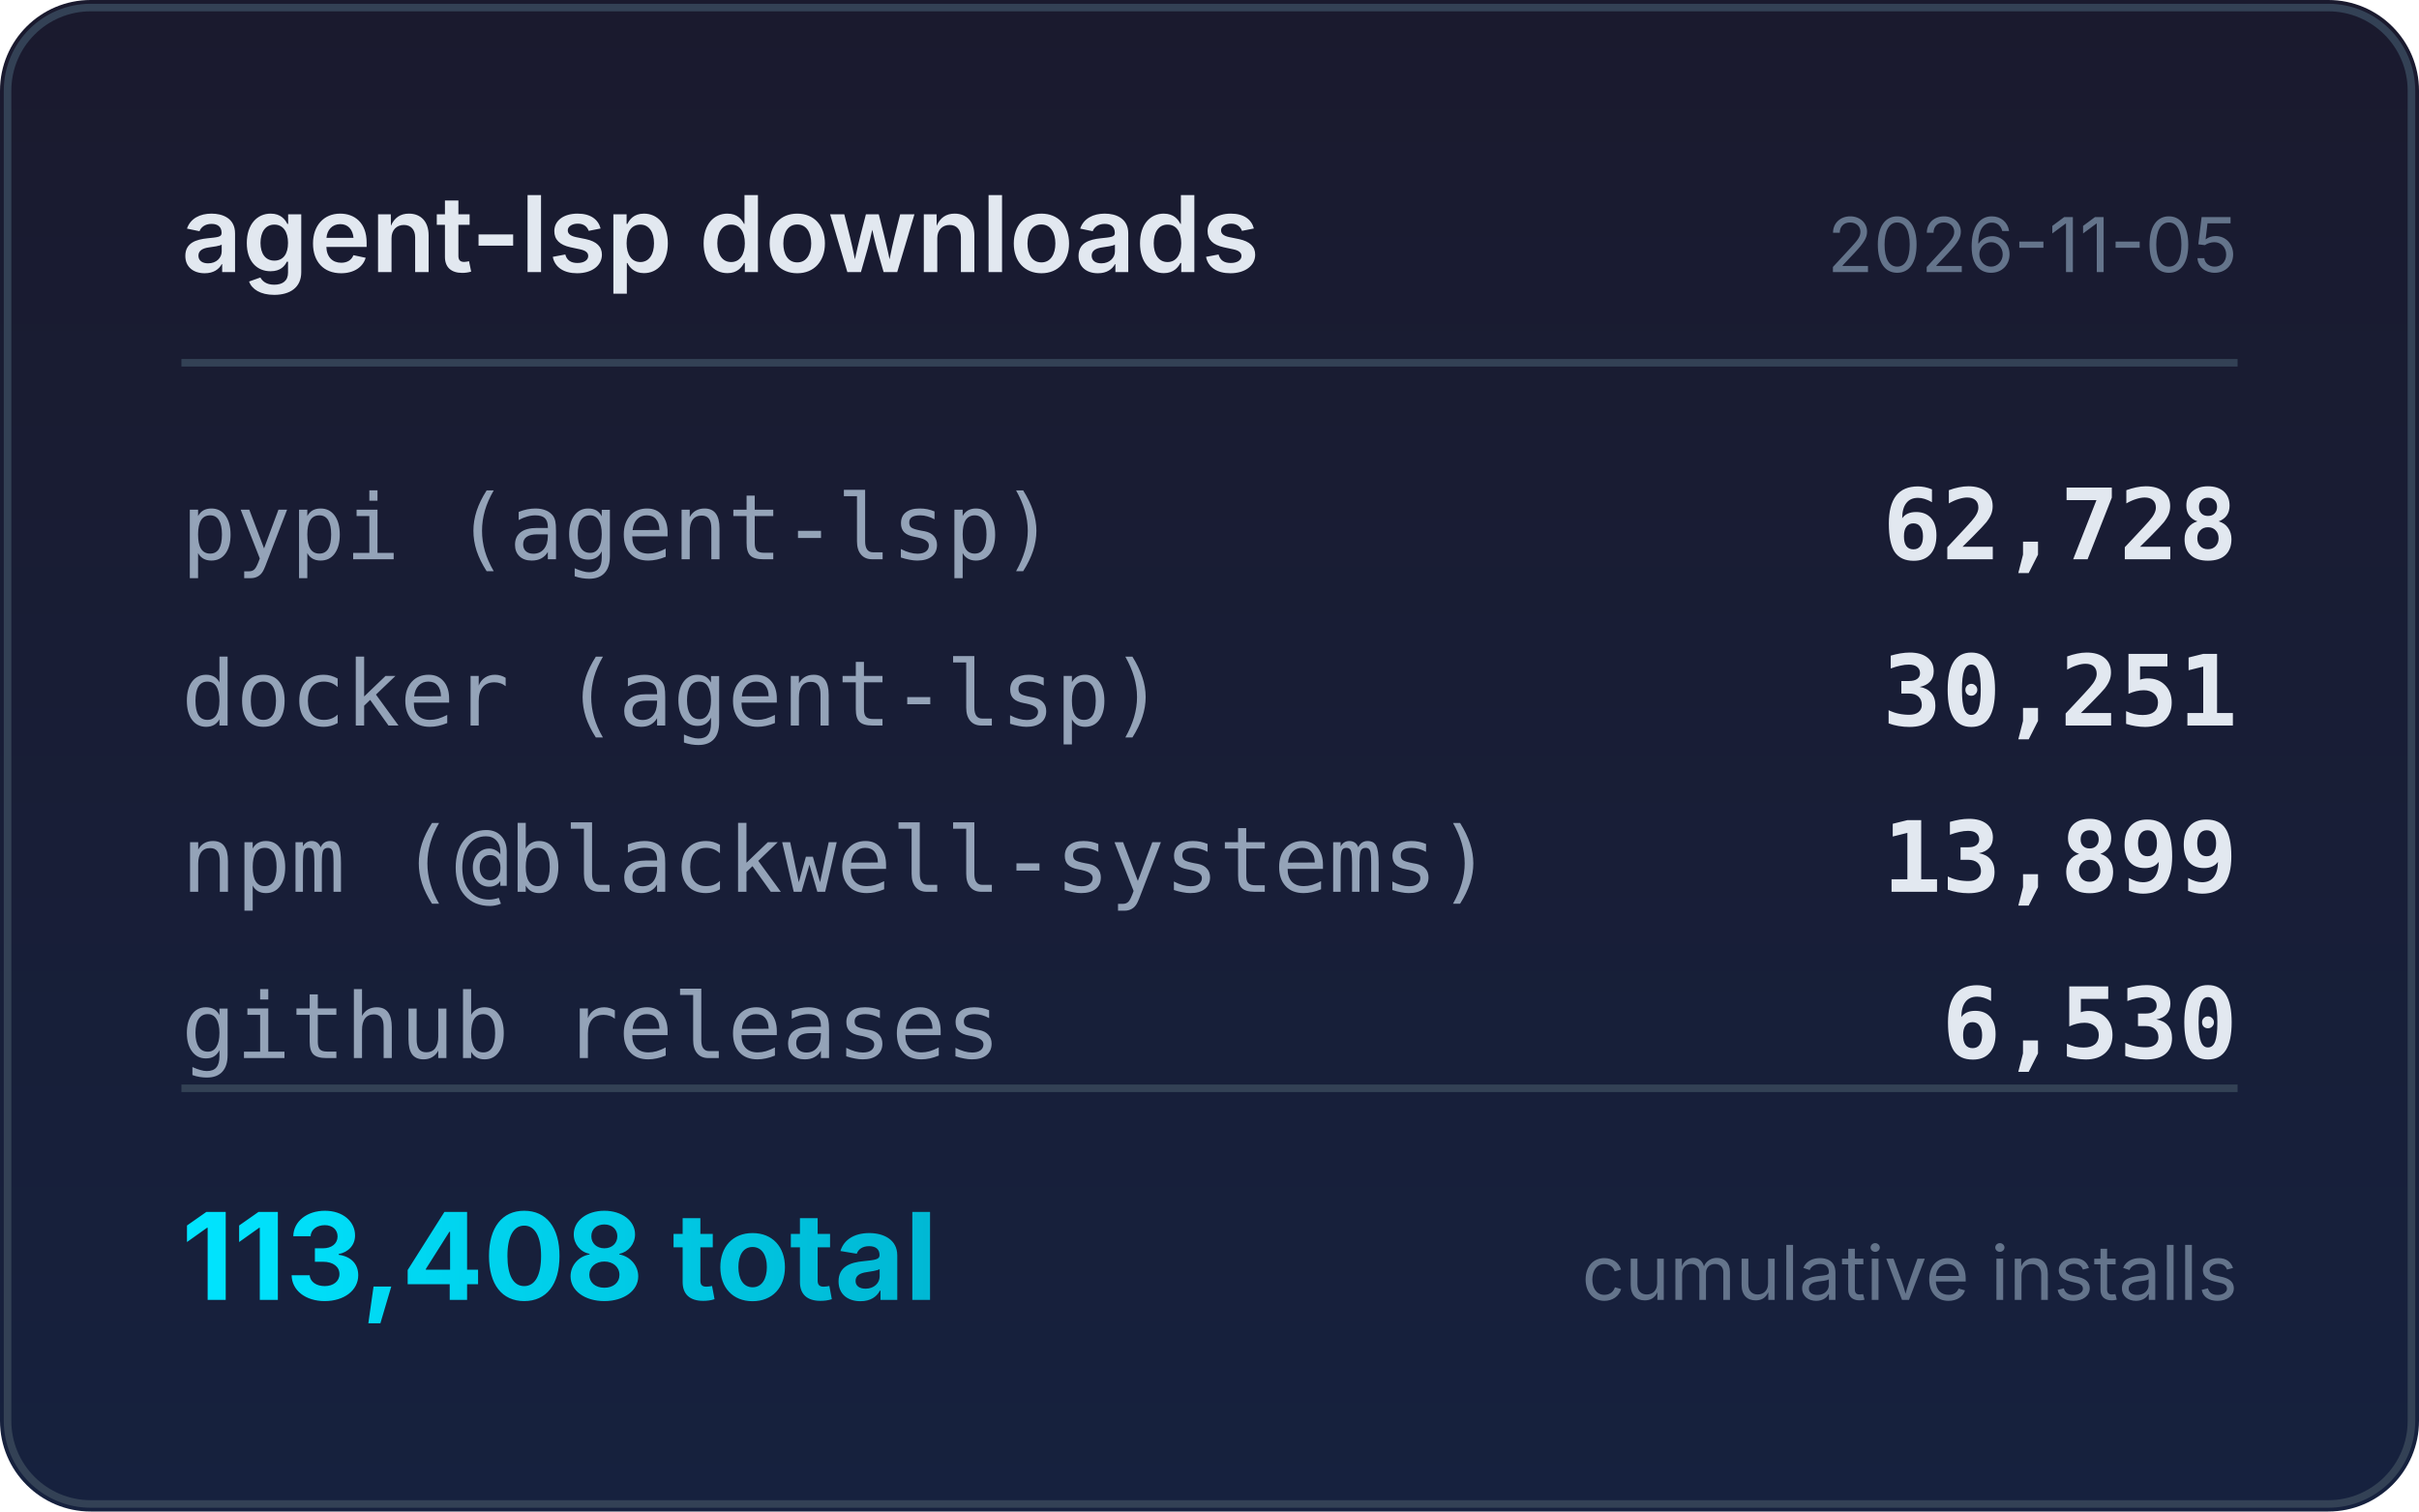
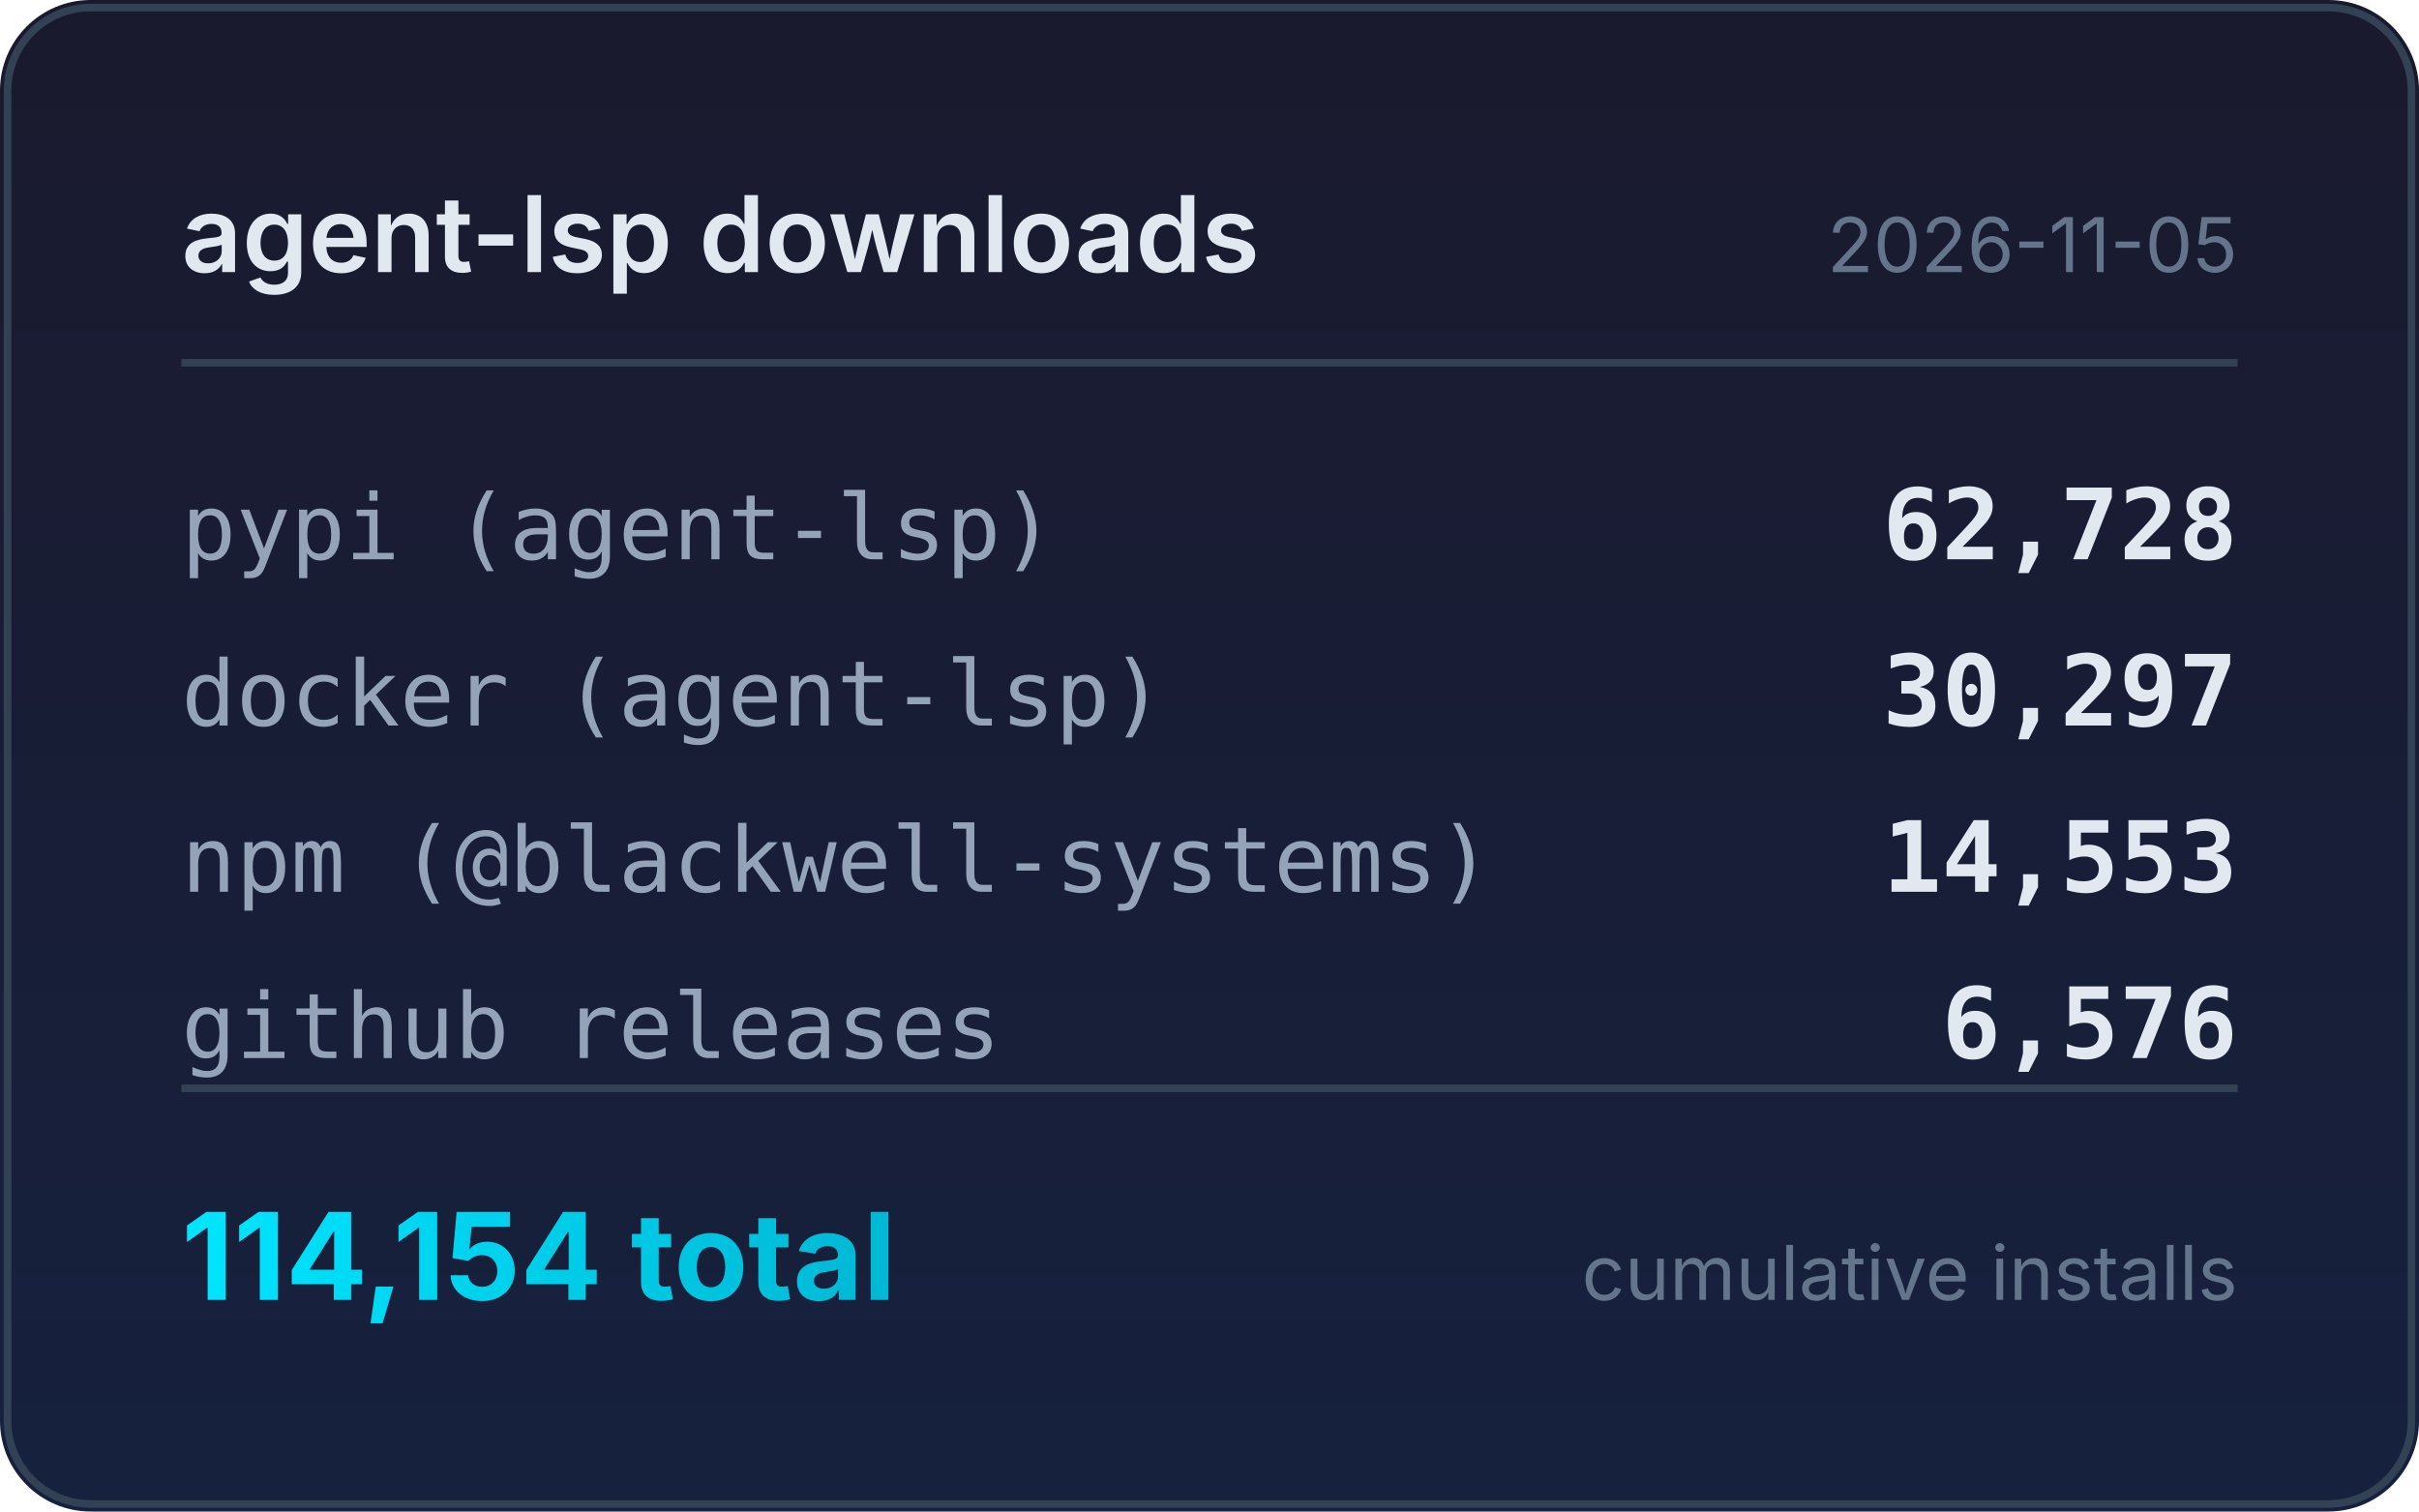
<svg xmlns="http://www.w3.org/2000/svg" width="320" height="200" viewBox="0 0 320 200">
  <defs>
    <linearGradient id="bg" x1="0" y1="0" x2="0" y2="1">
      <stop offset="0%" stop-color="#1a1a2e" />
      <stop offset="100%" stop-color="#16213e" />
    </linearGradient>
    <linearGradient id="accent" x1="0" y1="0" x2="1" y2="0">
      <stop offset="0%" stop-color="#00e5ff" />
      <stop offset="100%" stop-color="#00b8d4" />
    </linearGradient>
  </defs>
  <rect width="320" height="200" rx="12" fill="url(#bg)" />
  <rect x="1" y="1" width="318" height="198" rx="11" fill="none" stroke="#334155" stroke-width="1" />
  <text x="24" y="36" fill="#e2e8f0" font-family="system-ui,-apple-system,sans-serif" font-size="14" font-weight="600">agent-lsp downloads</text>
  <text x="296" y="36" fill="#64748b" font-family="system-ui,-apple-system,sans-serif" font-size="10" text-anchor="end">2026-11-05</text>
  <line x1="24" y1="48" x2="296" y2="48" stroke="#334155" stroke-width="1" />
  <text x="24" y="74" fill="#94a3b8" font-family="ui-monospace,monospace" font-size="12">pypi (agent-lsp)</text>
  <text x="296" y="74" fill="#e2e8f0" font-family="ui-monospace,monospace" font-size="13" font-weight="600" text-anchor="end">62,728</text>
  <text x="24" y="96" fill="#94a3b8" font-family="ui-monospace,monospace" font-size="12">docker (agent-lsp)</text>
-   <text x="296" y="96" fill="#e2e8f0" font-family="ui-monospace,monospace" font-size="13" font-weight="600" text-anchor="end">30,251</text>
+   <text x="296" y="96" fill="#e2e8f0" font-family="ui-monospace,monospace" font-size="13" font-weight="600" text-anchor="end">30,297</text>
  <text x="24" y="118" fill="#94a3b8" font-family="ui-monospace,monospace" font-size="12">npm (@blackwell-systems)</text>
-   <text x="296" y="118" fill="#e2e8f0" font-family="ui-monospace,monospace" font-size="13" font-weight="600" text-anchor="end">13,899</text>
+   <text x="296" y="118" fill="#e2e8f0" font-family="ui-monospace,monospace" font-size="13" font-weight="600" text-anchor="end">14,553</text>
  <text x="24" y="140" fill="#94a3b8" font-family="ui-monospace,monospace" font-size="12">github releases</text>
-   <text x="296" y="140" fill="#e2e8f0" font-family="ui-monospace,monospace" font-size="13" font-weight="600" text-anchor="end">6,530</text>
+   <text x="296" y="140" fill="#e2e8f0" font-family="ui-monospace,monospace" font-size="13" font-weight="600" text-anchor="end">6,576</text>
  <line x1="24" y1="144" x2="296" y2="144" stroke="#334155" stroke-width="1" />
-   <text x="24" y="172" fill="url(#accent)" font-family="system-ui,-apple-system,sans-serif" font-size="16" font-weight="700">113,408 total</text>
+   <text x="24" y="172" fill="url(#accent)" font-family="system-ui,-apple-system,sans-serif" font-size="16" font-weight="700">114,154 total</text>
  <text x="296" y="172" fill="#64748b" font-family="system-ui,-apple-system,sans-serif" font-size="10" text-anchor="end">cumulative installs</text>
</svg>
